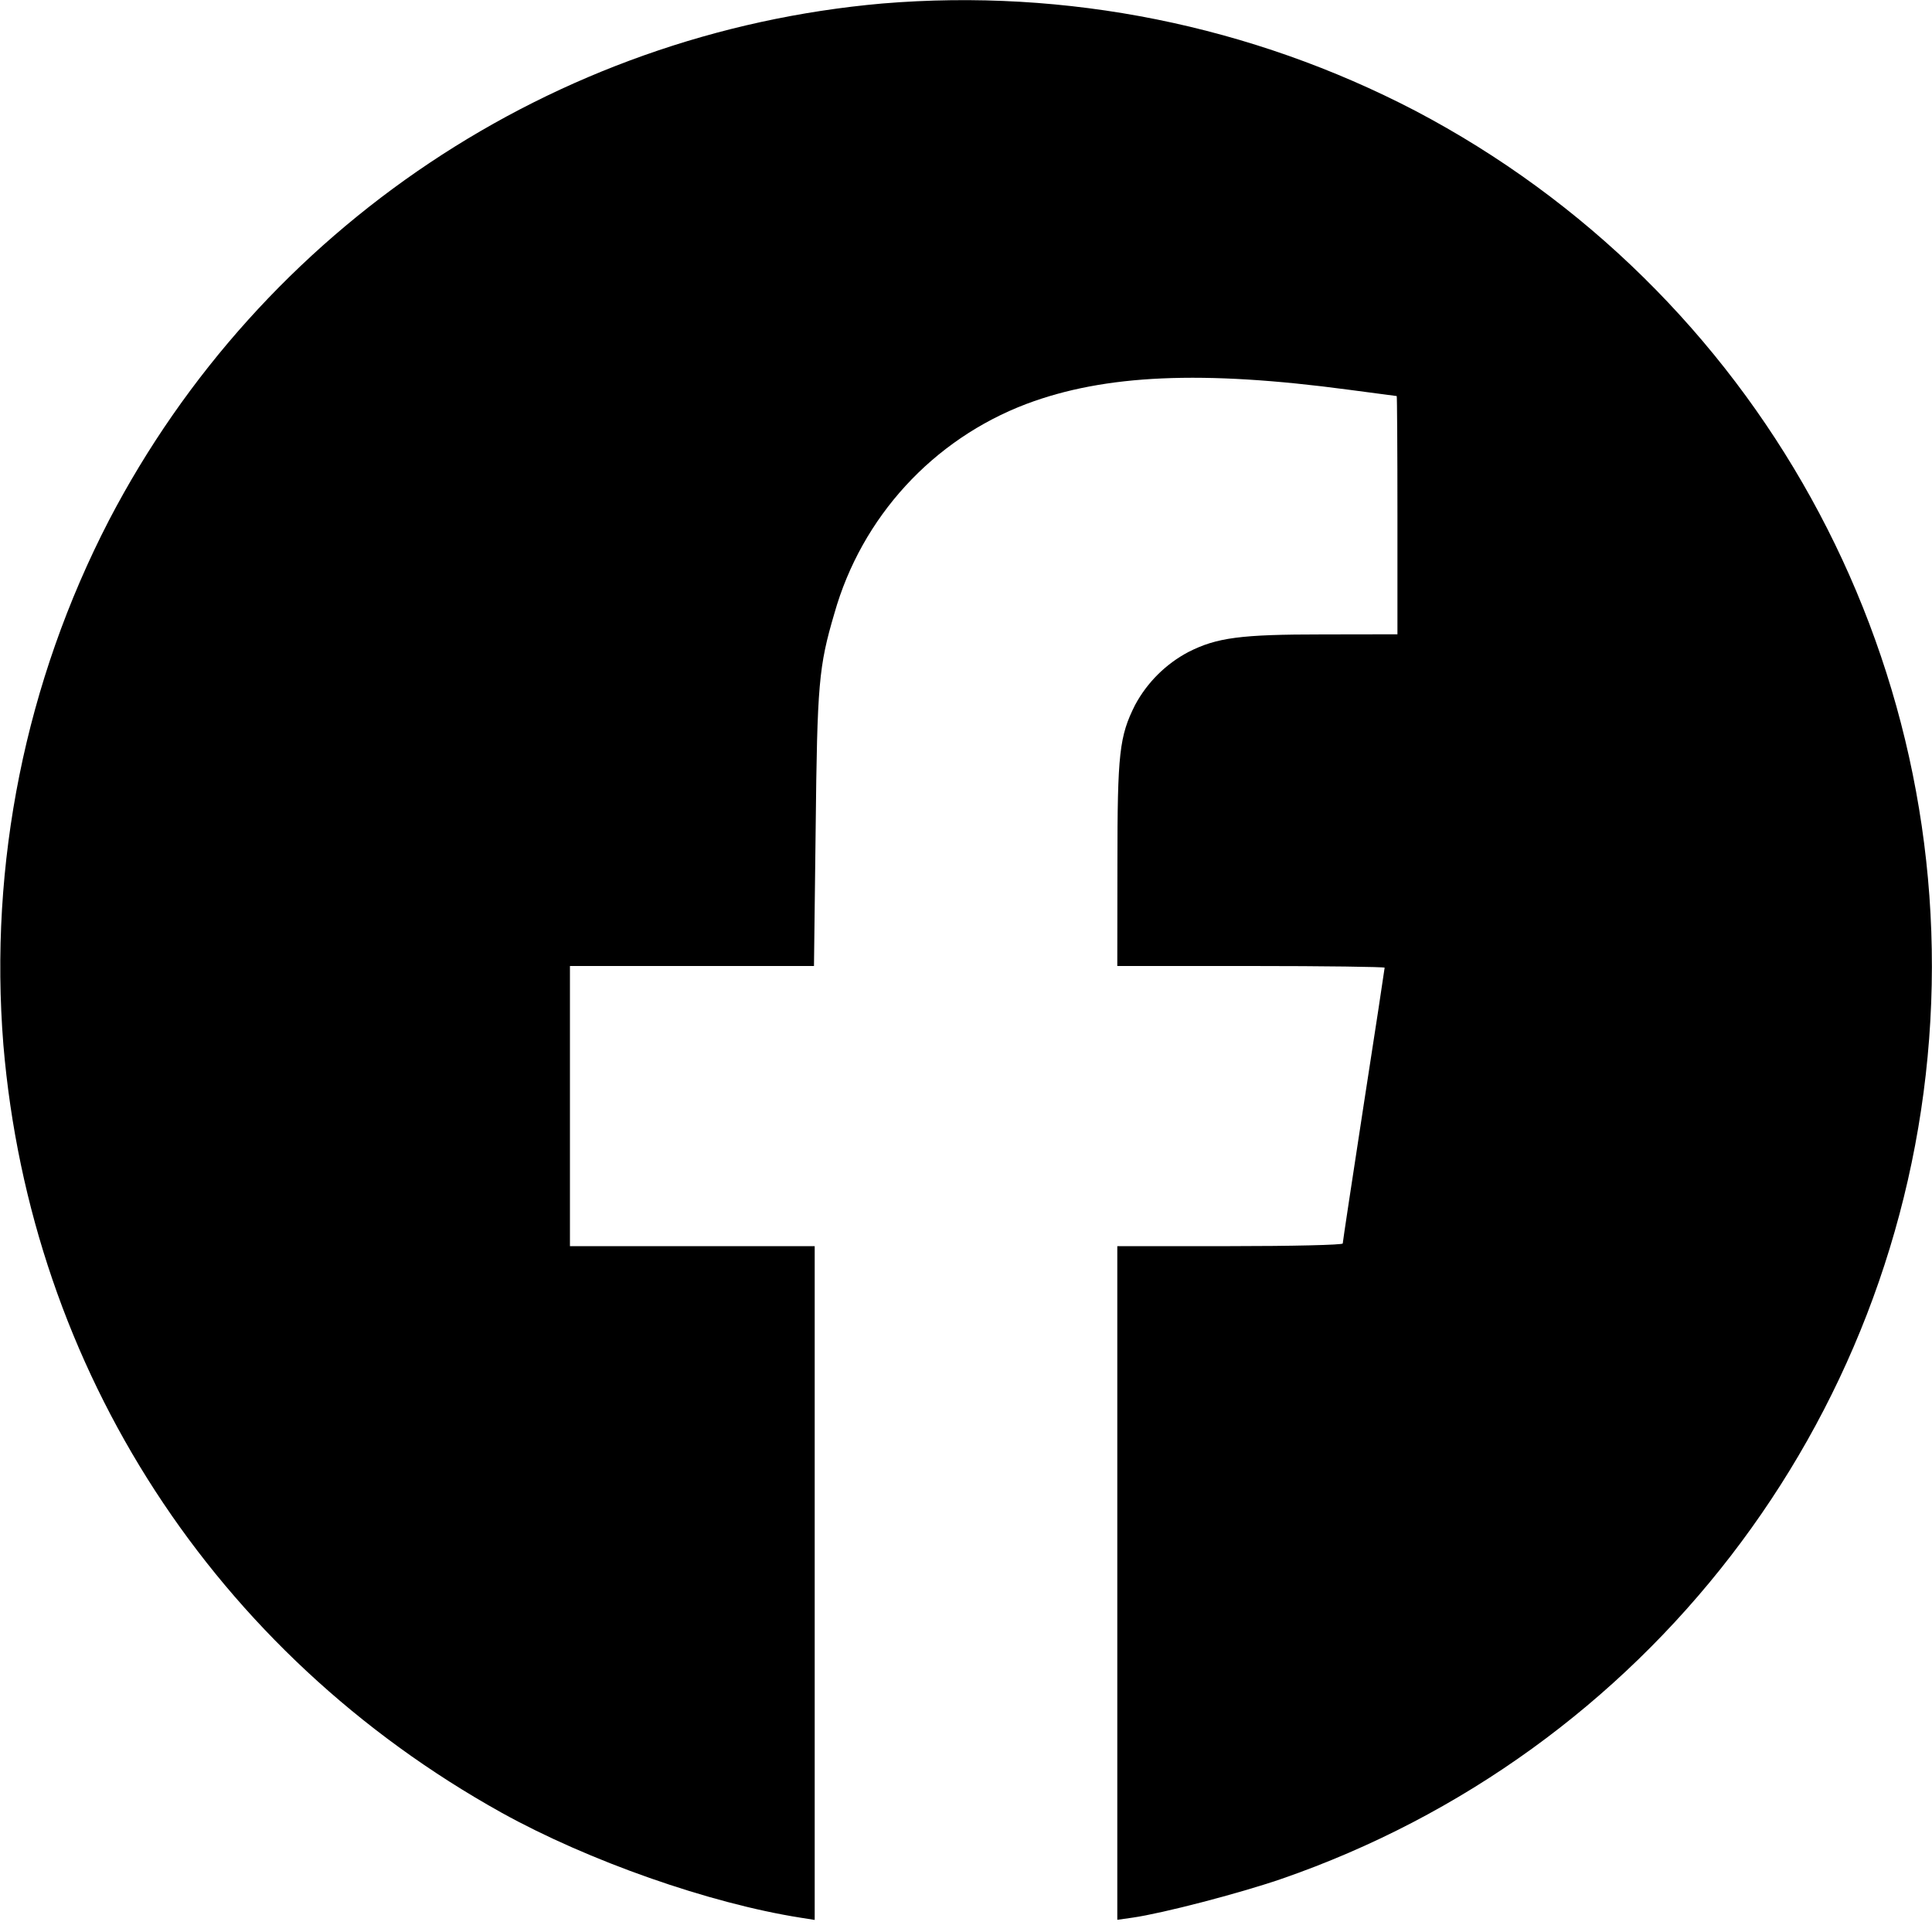
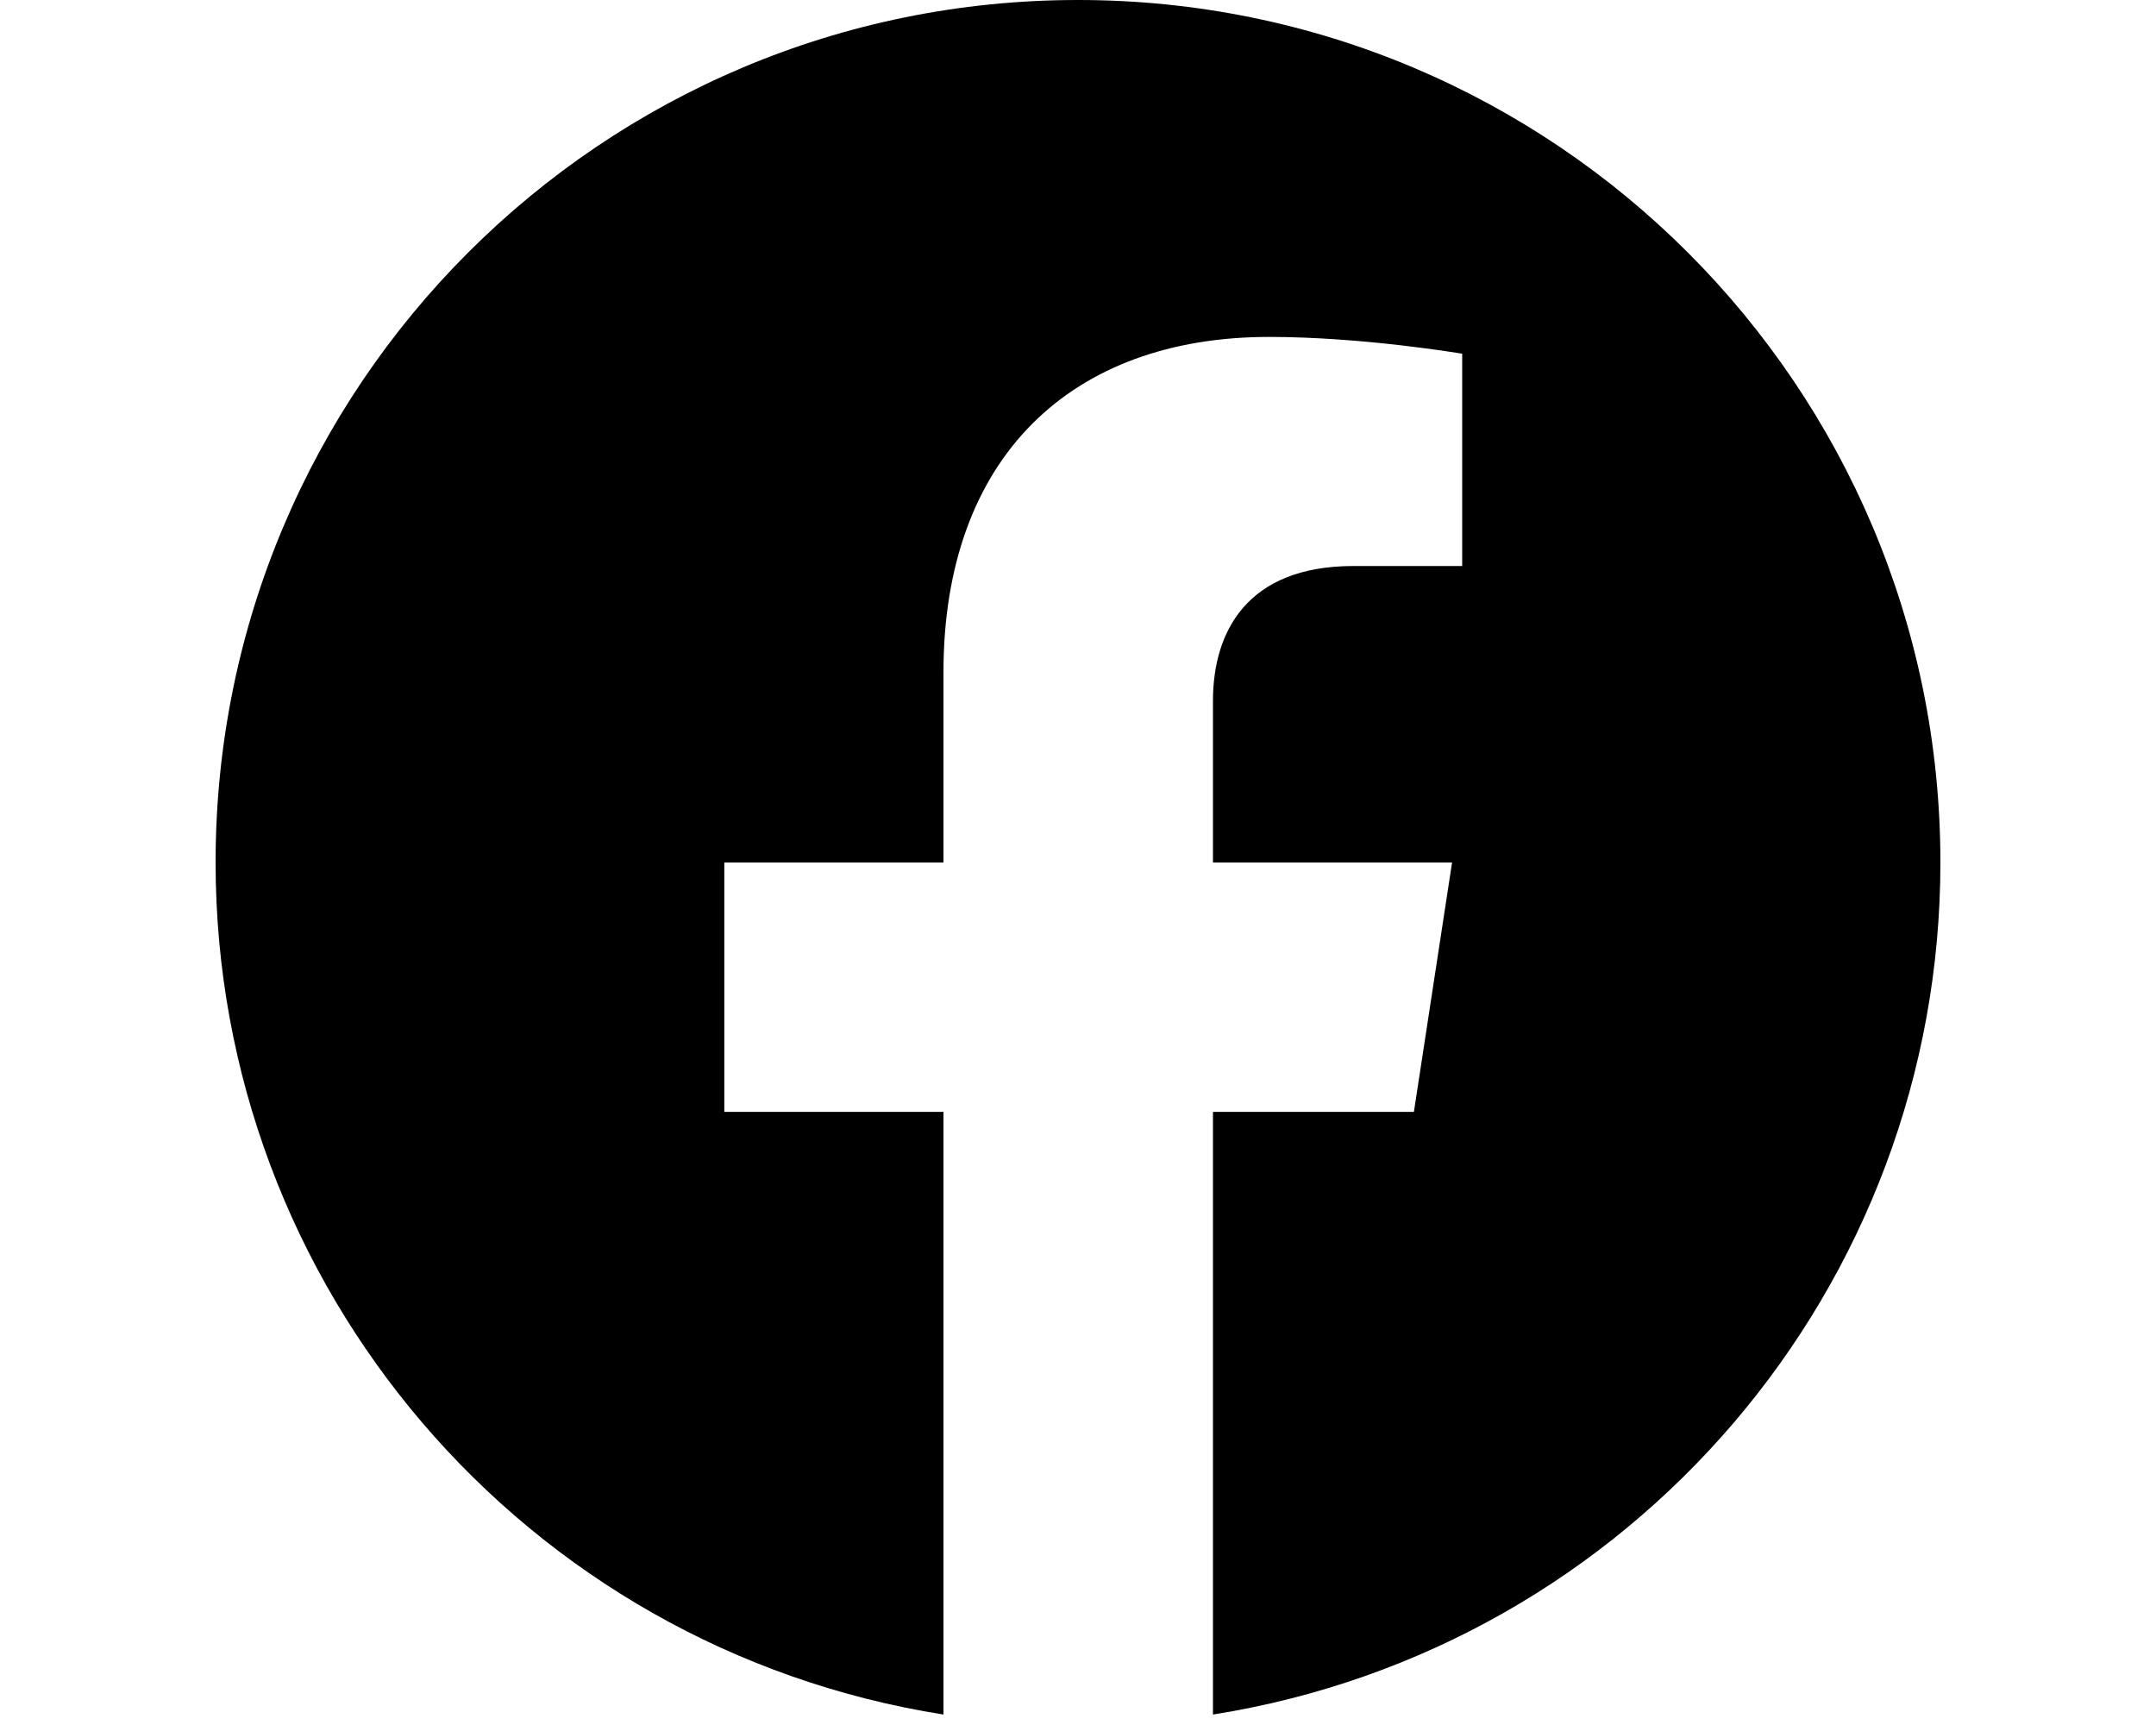
- <svg xmlns="http://www.w3.org/2000/svg" viewBox="0 0 16 16" fill="currentColor">
-   <path d="M7.307.029A8.017 8.017 0 0 0 .903 4.308a8.058 8.058 0 0 0-.875 4.345c.227 2.692 1.749 5.037 4.126 6.359.719.399 1.721.751 2.479.87l.114.018v-5.58H4.72V8h2.021l.014-1.14c.013-1.199.025-1.338.155-1.78a2.617 2.617 0 0 1 1.591-1.735c.649-.244 1.455-.28 2.672-.117l.394.052c.003 0 .006.444.006.987v.986l-.62.001c-.68 0-.876.026-1.112.146a1.07 1.07 0 0 0-.44.437c-.131.26-.147.399-.147 1.316L9.253 8h1.107c.609 0 1.107.007 1.107.014 0 .008-.078.521-.174 1.139-.095.618-.173 1.133-.173 1.145 0 .012-.42.022-.933.022h-.934v5.579l.127-.018c.25-.036.88-.2 1.23-.32A8 8 0 0 0 11.72.917 8.1 8.1 0 0 0 7.307.029" />
+ <svg xmlns="http://www.w3.org/2000/svg" viewBox="0 0 20 16" fill="currentColor">
+   <path d="M18 8c0-4.42-3.58-8-8-8S2 3.58 2 8a8.002 8.002 0 0 0 6.752 7.903v-5.59H6.719V8h2.033V6.237c0-2.004 1.193-3.112 3.021-3.112.876 0 1.791.156 1.791.156V5.25h-1.009c-.993 0-1.303.617-1.303 1.25V8h2.218l-.354 2.313h-1.864v5.59A8.002 8.002 0 0 0 18 8z" />
</svg>
